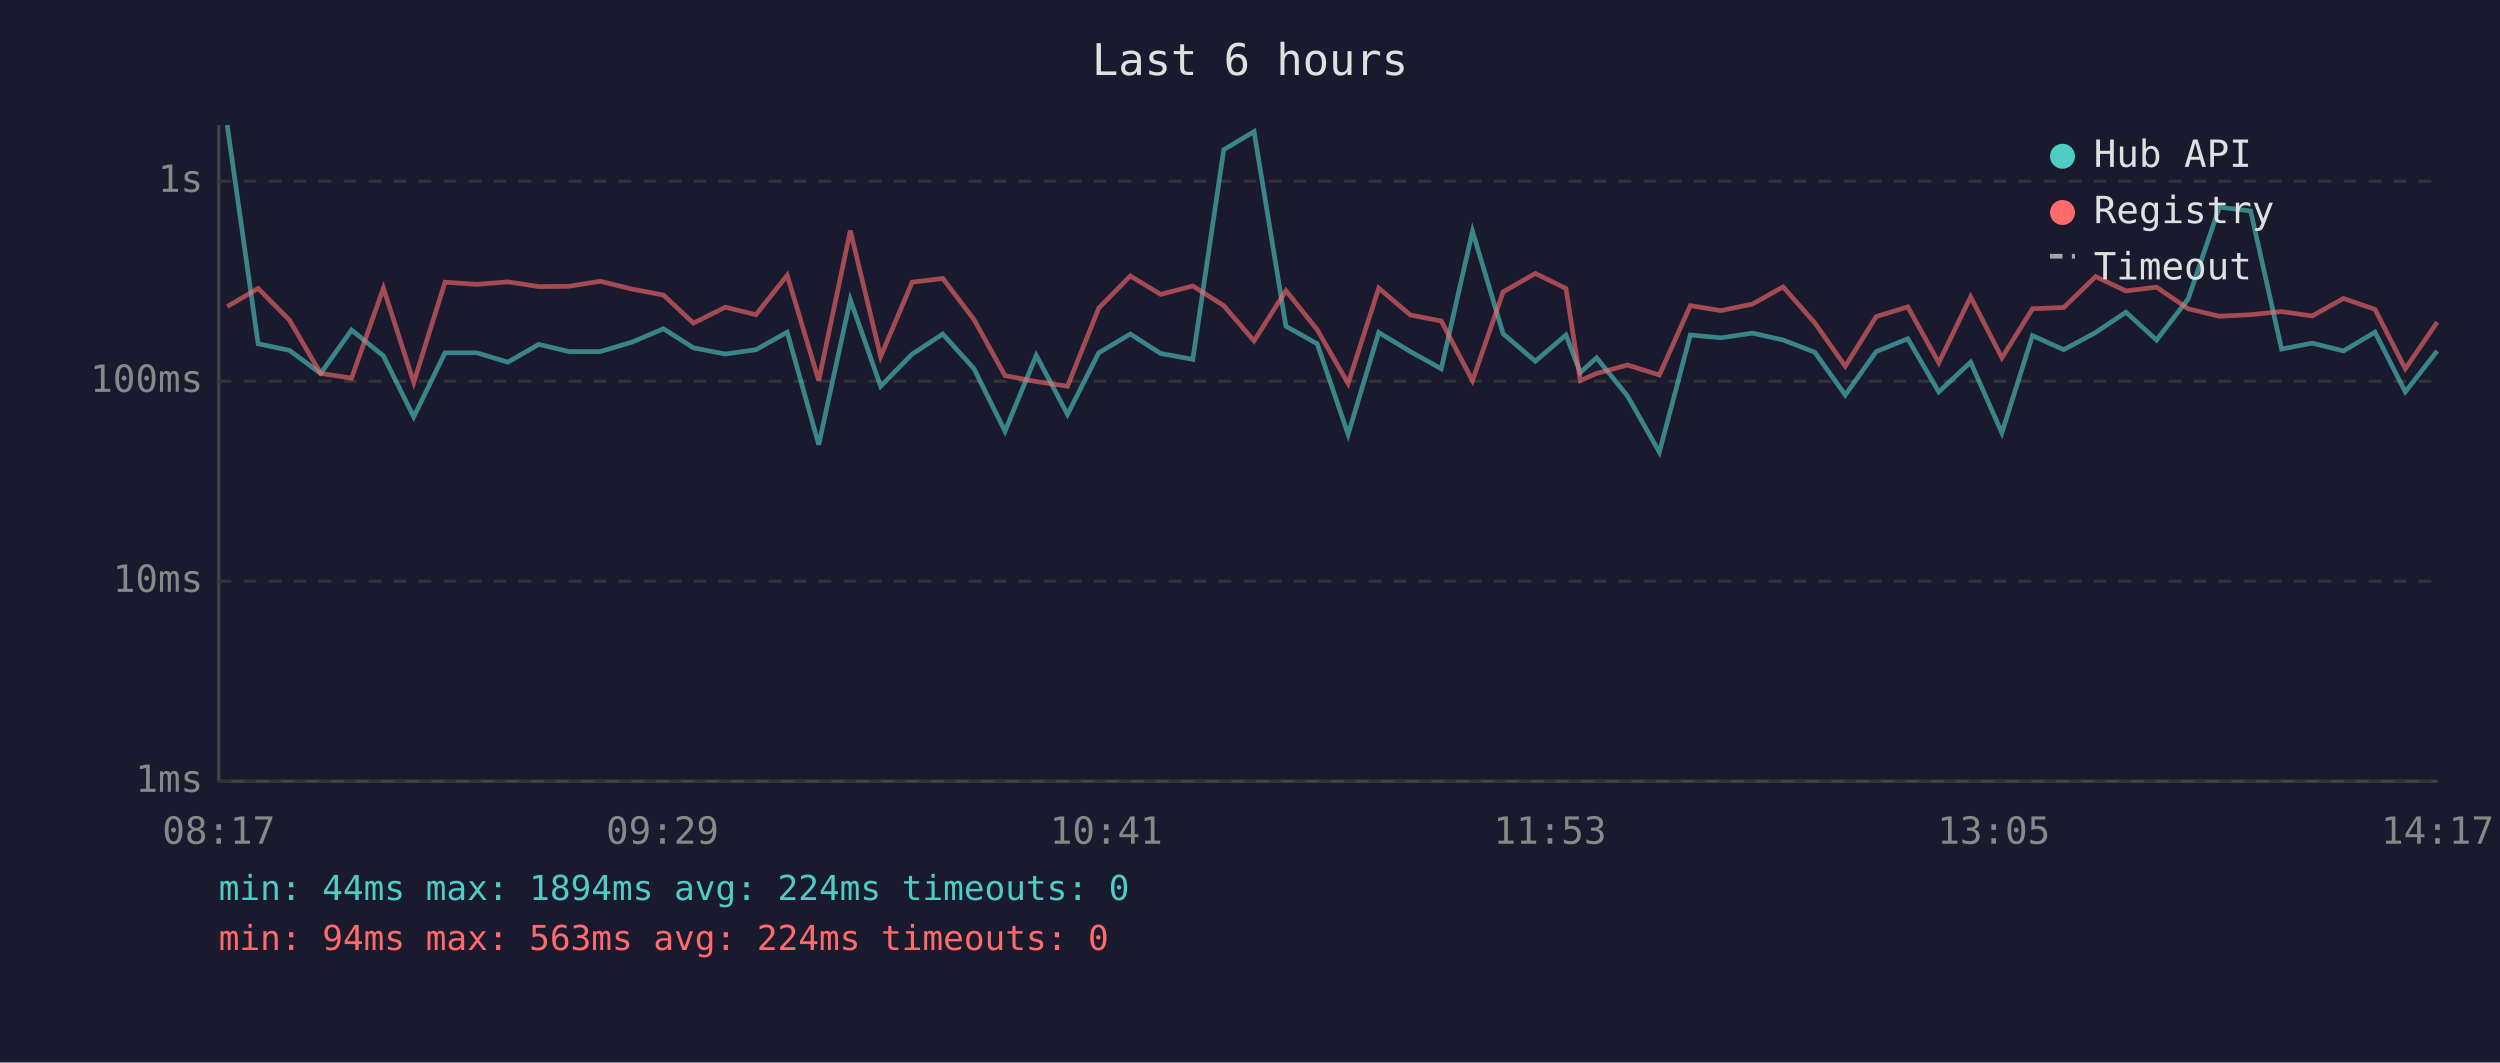
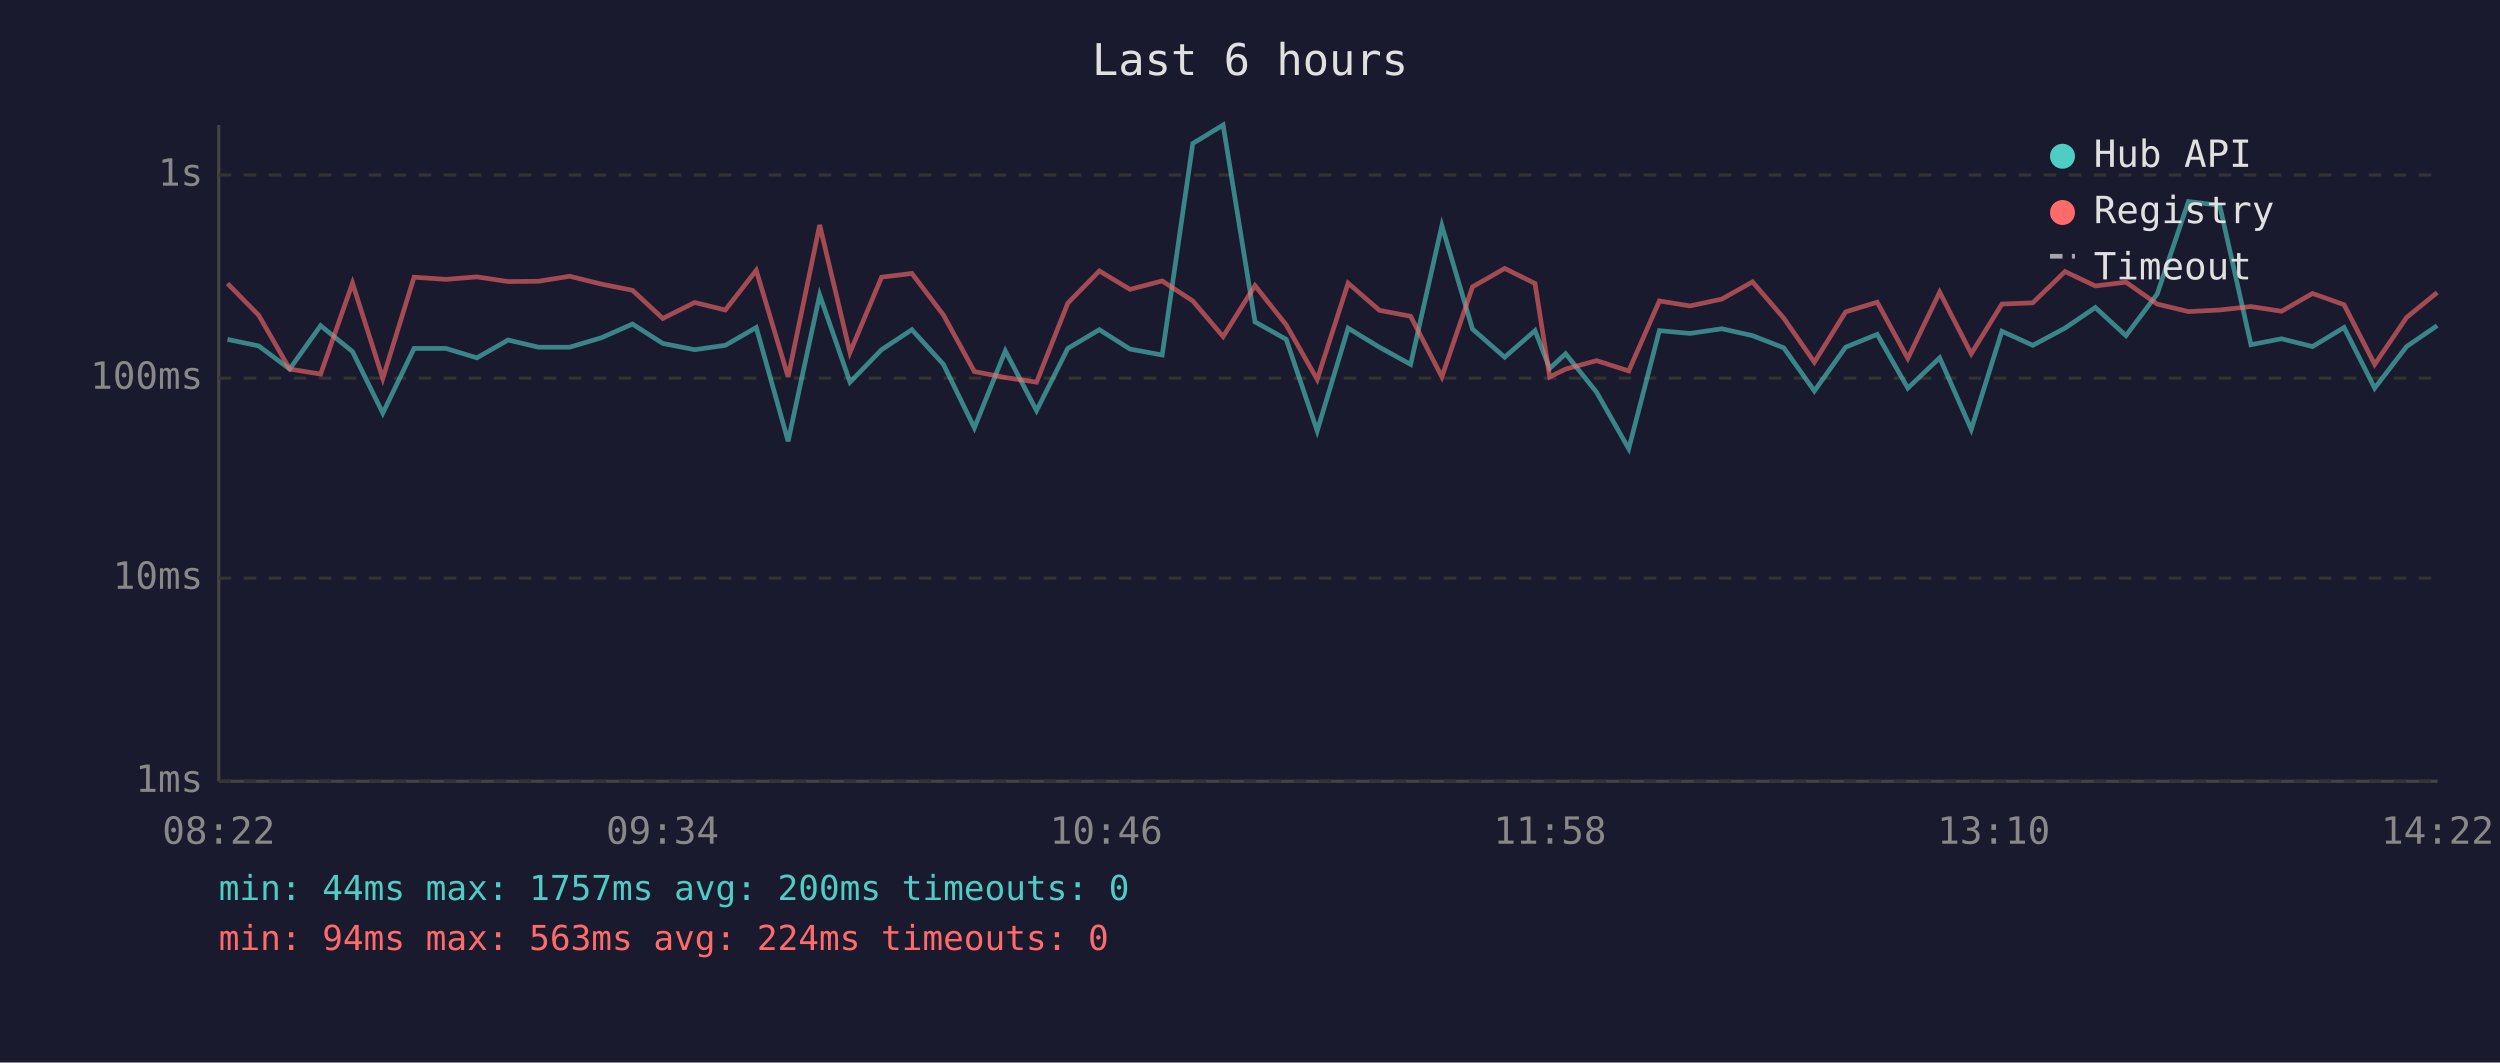
<svg xmlns="http://www.w3.org/2000/svg" viewBox="0 0 800 340" font-family="monospace" font-size="12">
  <rect width="800" height="340" fill="#1a1a2e" />
  <text x="400" y="24" fill="#e0e0e0" font-size="14" text-anchor="middle">Last 6 hours</text>
  <line x1="70" y1="40" x2="70" y2="250" stroke="#444" stroke-width="1" />
  <line x1="70" y1="250" x2="780" y2="250" stroke="#444" stroke-width="1" />
  <line x1="70" y1="250" x2="780" y2="250" stroke="#333" stroke-width="1" stroke-dasharray="4" />
  <text x="65" y="250" fill="#888" text-anchor="end" dominant-baseline="middle">1ms</text>
-   <line x1="70" y1="186" x2="780" y2="186" stroke="#333" stroke-width="1" stroke-dasharray="4" />
-   <text x="65" y="186" fill="#888" text-anchor="end" dominant-baseline="middle">10ms</text>
-   <line x1="70" y1="122" x2="780" y2="122" stroke="#333" stroke-width="1" stroke-dasharray="4" />
-   <text x="65" y="122" fill="#888" text-anchor="end" dominant-baseline="middle">100ms</text>
-   <line x1="70" y1="58" x2="780" y2="58" stroke="#333" stroke-width="1" stroke-dasharray="4" />
-   <text x="65" y="58" fill="#888" text-anchor="end" dominant-baseline="middle">1s</text>
-   <text x="70" y="270" fill="#888" text-anchor="middle">08:17</text>
-   <text x="212" y="270" fill="#888" text-anchor="middle">09:29</text>
-   <text x="354" y="270" fill="#888" text-anchor="middle">10:41</text>
-   <text x="496" y="270" fill="#888" text-anchor="middle">11:53</text>
-   <text x="638" y="270" fill="#888" text-anchor="middle">13:05</text>
-   <text x="780" y="270" fill="#888" text-anchor="middle">14:17</text>
-   <polyline points="72.7,40.0 82.6,110.0 92.6,112.1 102.6,119.5 112.5,105.6 122.7,113.9 132.4,133.4 142.4,112.9 152.6,112.9 162.5,115.9 172.4,110.2 182.1,112.5 192.1,112.5 202.2,109.5 212.3,105.2 221.9,111.3 232.1,113.3 241.9,111.9 251.9,106.3 262.0,142.3 272.1,95.9 281.8,123.6 291.9,113.3 301.7,106.9 311.7,118.0 321.6,138.0 331.6,113.7 341.6,132.6 351.6,112.9 361.7,106.9 371.4,113.1 381.7,115.0 391.6,47.9 401.3,42.1 411.5,104.4 421.5,110.0 431.4,139.0 441.2,106.4 451.3,112.5 461.2,118.0 471.2,74.0 481.0,106.8 491.3,115.6 501.1,107.2 505.7,119.2 510.9,114.5 520.8,126.7 531.0,144.7 540.9,107.2 550.7,108.1 560.8,106.6 570.6,108.8 580.7,112.7 590.5,126.4 600.4,112.5 610.5,108.4 620.4,125.4 630.6,115.9 640.6,138.5 650.4,107.4 660.4,111.9 670.6,106.4 680.3,99.9 690.1,108.8 700.2,95.7 710.2,66.3 720.2,67.5 730.1,111.7 739.9,109.8 749.9,112.3 760.0,106.3 769.7,125.4 779.9,112.3" fill="none" stroke="#4ecdc4" stroke-width="1.5" opacity="0.6" />
-   <polyline points="72.7,98.1 82.6,92.3 92.6,102.4 102.6,119.5 112.5,121.0 122.7,92.2 132.4,122.4 142.4,90.3 152.6,91.0 162.5,90.2 172.4,91.7 182.1,91.6 192.1,90.0 202.2,92.5 212.3,94.4 221.9,103.4 232.1,98.3 241.9,100.7 251.9,88.1 262.0,121.8 272.1,73.8 281.8,114.1 291.9,90.3 301.7,89.1 311.7,102.3 321.6,120.2 331.6,122.1 341.6,123.6 351.6,98.6 361.7,88.3 371.4,94.2 381.7,91.5 391.6,97.8 401.3,109.1 411.5,93.0 421.5,105.5 431.4,122.7 441.2,92.2 451.3,100.8 461.2,102.7 471.2,121.8 481.0,93.4 491.3,87.5 501.1,92.3 505.7,121.8 510.9,119.5 520.8,116.8 531.0,120.0 540.9,97.8 550.7,99.4 560.8,97.3 570.6,91.8 580.7,103.3 590.5,117.2 600.4,101.3 610.5,98.2 620.4,116.1 630.6,95.0 640.6,114.5 650.4,98.8 660.4,98.4 670.6,88.5 680.3,93.1 690.1,91.9 700.2,98.8 710.2,101.2 720.2,100.7 730.1,99.7 739.9,101.1 749.9,95.5 760.0,99.0 769.7,118.0 779.9,103.1" fill="none" stroke="#ff6b6b" stroke-width="1.5" opacity="0.6" />
+   <line x1="70" y1="185" x2="780" y2="185" stroke="#333" stroke-width="1" stroke-dasharray="4" />
+   <text x="65" y="185" fill="#888" text-anchor="end" dominant-baseline="middle">10ms</text>
+   <line x1="70" y1="121" x2="780" y2="121" stroke="#333" stroke-width="1" stroke-dasharray="4" />
+   <text x="65" y="121" fill="#888" text-anchor="end" dominant-baseline="middle">100ms</text>
+   <line x1="70" y1="56" x2="780" y2="56" stroke="#333" stroke-width="1" stroke-dasharray="4" />
+   <text x="65" y="56" fill="#888" text-anchor="end" dominant-baseline="middle">1s</text>
+   <text x="70" y="270" fill="#888" text-anchor="middle">08:22</text>
+   <text x="212" y="270" fill="#888" text-anchor="middle">09:34</text>
+   <text x="354" y="270" fill="#888" text-anchor="middle">10:46</text>
+   <text x="496" y="270" fill="#888" text-anchor="middle">11:58</text>
+   <text x="638" y="270" fill="#888" text-anchor="middle">13:10</text>
+   <text x="780" y="270" fill="#888" text-anchor="middle">14:22</text>
+   <polyline points="72.8,108.6 82.8,110.7 92.7,118.1 102.6,104.2 112.8,112.5 122.5,132.2 132.5,111.5 142.7,111.5 152.6,114.5 162.6,108.8 172.3,111.1 182.3,111.1 192.4,108.1 202.4,103.7 212.1,109.9 222.3,111.9 232.1,110.5 242.0,104.8 252.2,141.2 262.3,94.4 272.0,122.3 282.1,111.9 291.8,105.5 301.9,116.6 311.8,136.9 321.7,112.3 331.7,131.4 341.7,111.5 351.8,105.5 361.6,111.7 371.9,113.6 381.7,45.9 391.4,40.0 401.6,103.0 411.6,108.6 421.5,137.9 431.4,105.0 441.4,111.1 451.4,116.6 461.4,72.2 471.2,105.3 481.5,114.3 491.2,105.8 495.9,117.9 501.0,113.2 510.9,125.5 521.2,143.6 531.0,105.8 540.8,106.7 551.0,105.2 560.8,107.4 570.8,111.3 580.6,125.1 590.6,111.1 600.7,107.0 610.5,124.2 620.7,114.5 630.8,137.4 640.6,106.0 650.5,110.5 660.8,105.0 670.5,98.4 680.3,107.4 690.3,94.1 700.3,64.5 710.3,65.7 720.3,110.3 730.1,108.4 740.0,110.9 750.1,104.8 759.9,124.2 770.1,110.9 779.9,104.2" fill="none" stroke="#4ecdc4" stroke-width="1.5" opacity="0.6" />
+   <polyline points="72.8,90.7 82.8,100.9 92.7,118.1 102.6,119.7 112.8,90.6 122.5,121.1 132.5,88.7 142.7,89.4 152.6,88.6 162.6,90.1 172.3,90.0 182.3,88.4 192.4,90.9 202.4,92.9 212.1,101.9 222.3,96.8 232.1,99.2 242.0,86.5 252.2,120.6 262.3,72.0 272.0,112.8 282.1,88.7 291.8,87.5 301.9,100.8 311.8,118.9 321.7,120.8 331.7,122.3 341.7,97.0 351.8,86.7 361.6,92.6 371.9,89.9 381.7,96.3 391.4,107.7 401.6,91.4 411.6,104.0 421.5,121.4 431.4,90.6 441.4,99.3 451.4,101.2 461.4,120.6 471.2,91.8 481.5,85.9 491.2,90.7 495.9,120.6 501.0,118.1 510.9,115.4 521.2,118.7 531.0,96.3 540.8,97.9 551.0,95.7 560.8,90.2 570.8,101.8 580.6,115.9 590.6,99.8 600.7,96.7 610.5,114.7 620.7,93.5 630.8,113.2 640.6,97.3 650.5,96.9 660.8,86.9 670.5,91.5 680.3,90.3 690.3,97.3 700.3,99.7 710.3,99.2 720.3,98.1 730.1,99.6 740.0,93.9 750.1,97.5 759.9,116.6 770.1,101.6 779.9,93.6" fill="none" stroke="#ff6b6b" stroke-width="1.5" opacity="0.6" />
  <circle cx="660" cy="50" r="4" fill="#4ecdc4" />
  <text x="670" y="50" fill="#e0e0e0" dominant-baseline="middle">Hub API</text>
  <circle cx="660" cy="68" r="4" fill="#ff6b6b" />
  <text x="670" y="68" fill="#e0e0e0" dominant-baseline="middle">Registry</text>
  <line x1="656" y1="82" x2="664" y2="82" stroke="#e0e0e0" stroke-width="1.5" stroke-dasharray="4,3" opacity="0.7" />
  <text x="670" y="86" fill="#e0e0e0" dominant-baseline="middle">Timeout</text>
-   <text x="70" y="288" fill="#4ecdc4" font-size="11">min: 44ms  max: 1894ms  avg: 224ms  timeouts: 0</text>
+   <text x="70" y="288" fill="#4ecdc4" font-size="11">min: 44ms  max: 1757ms  avg: 200ms  timeouts: 0</text>
  <text x="70" y="304" fill="#ff6b6b" font-size="11">min: 94ms  max: 563ms  avg: 224ms  timeouts: 0</text>
</svg>
